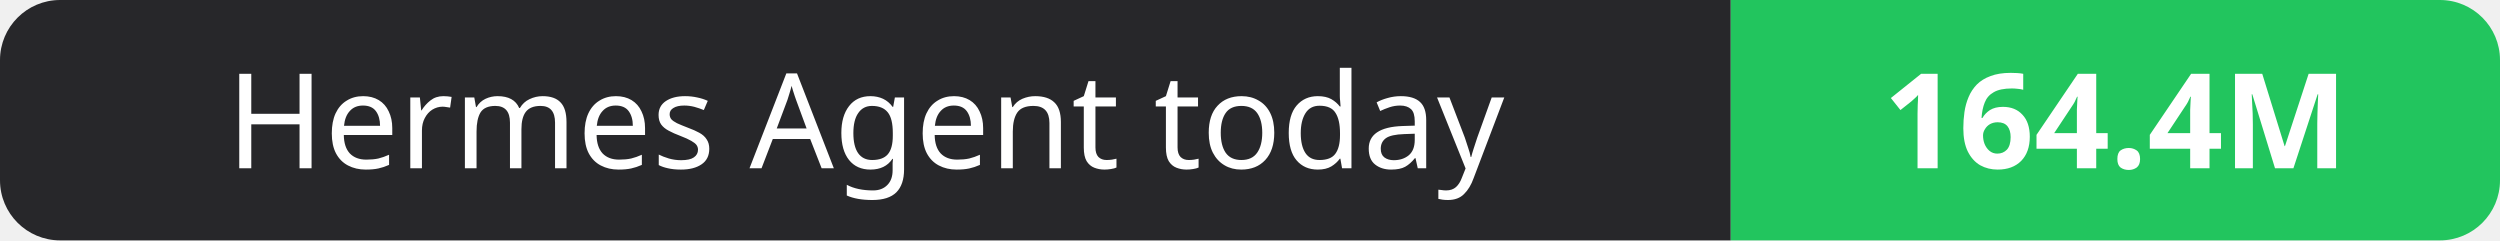
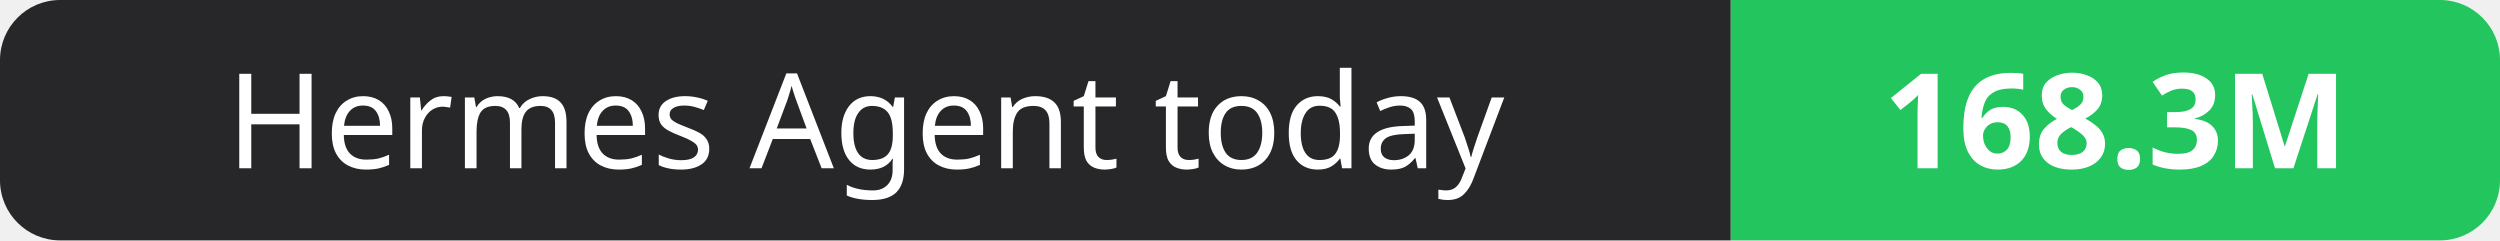
- <svg xmlns="http://www.w3.org/2000/svg" width="208" height="20" role="img" aria-label="Hermes Agent today: 164.4M">
+ <svg xmlns="http://www.w3.org/2000/svg" width="208" height="20" role="img" aria-label="Hermes Agent today: 168.3M">
  <clipPath id="r">
    <rect width="208" height="20" rx="5" fill="#fff" />
  </clipPath>
  <g clip-path="url(#r)">
    <rect width="144" height="20" fill="#27272a" />
    <rect x="144" width="64" height="20" fill="#22c55e" />
  </g>
  <g fill="#fff" text-anchor="middle" font-family="Verdana,Geneva,sans-serif" font-size="11">
    <text x="72.0" y="14">Hermes Agent today</text>
-     <text x="176.0" y="14" font-weight="700">164.4M</text>
+     <text x="176.0" y="14" font-weight="700">168.3M</text>
  </g>
</svg>
